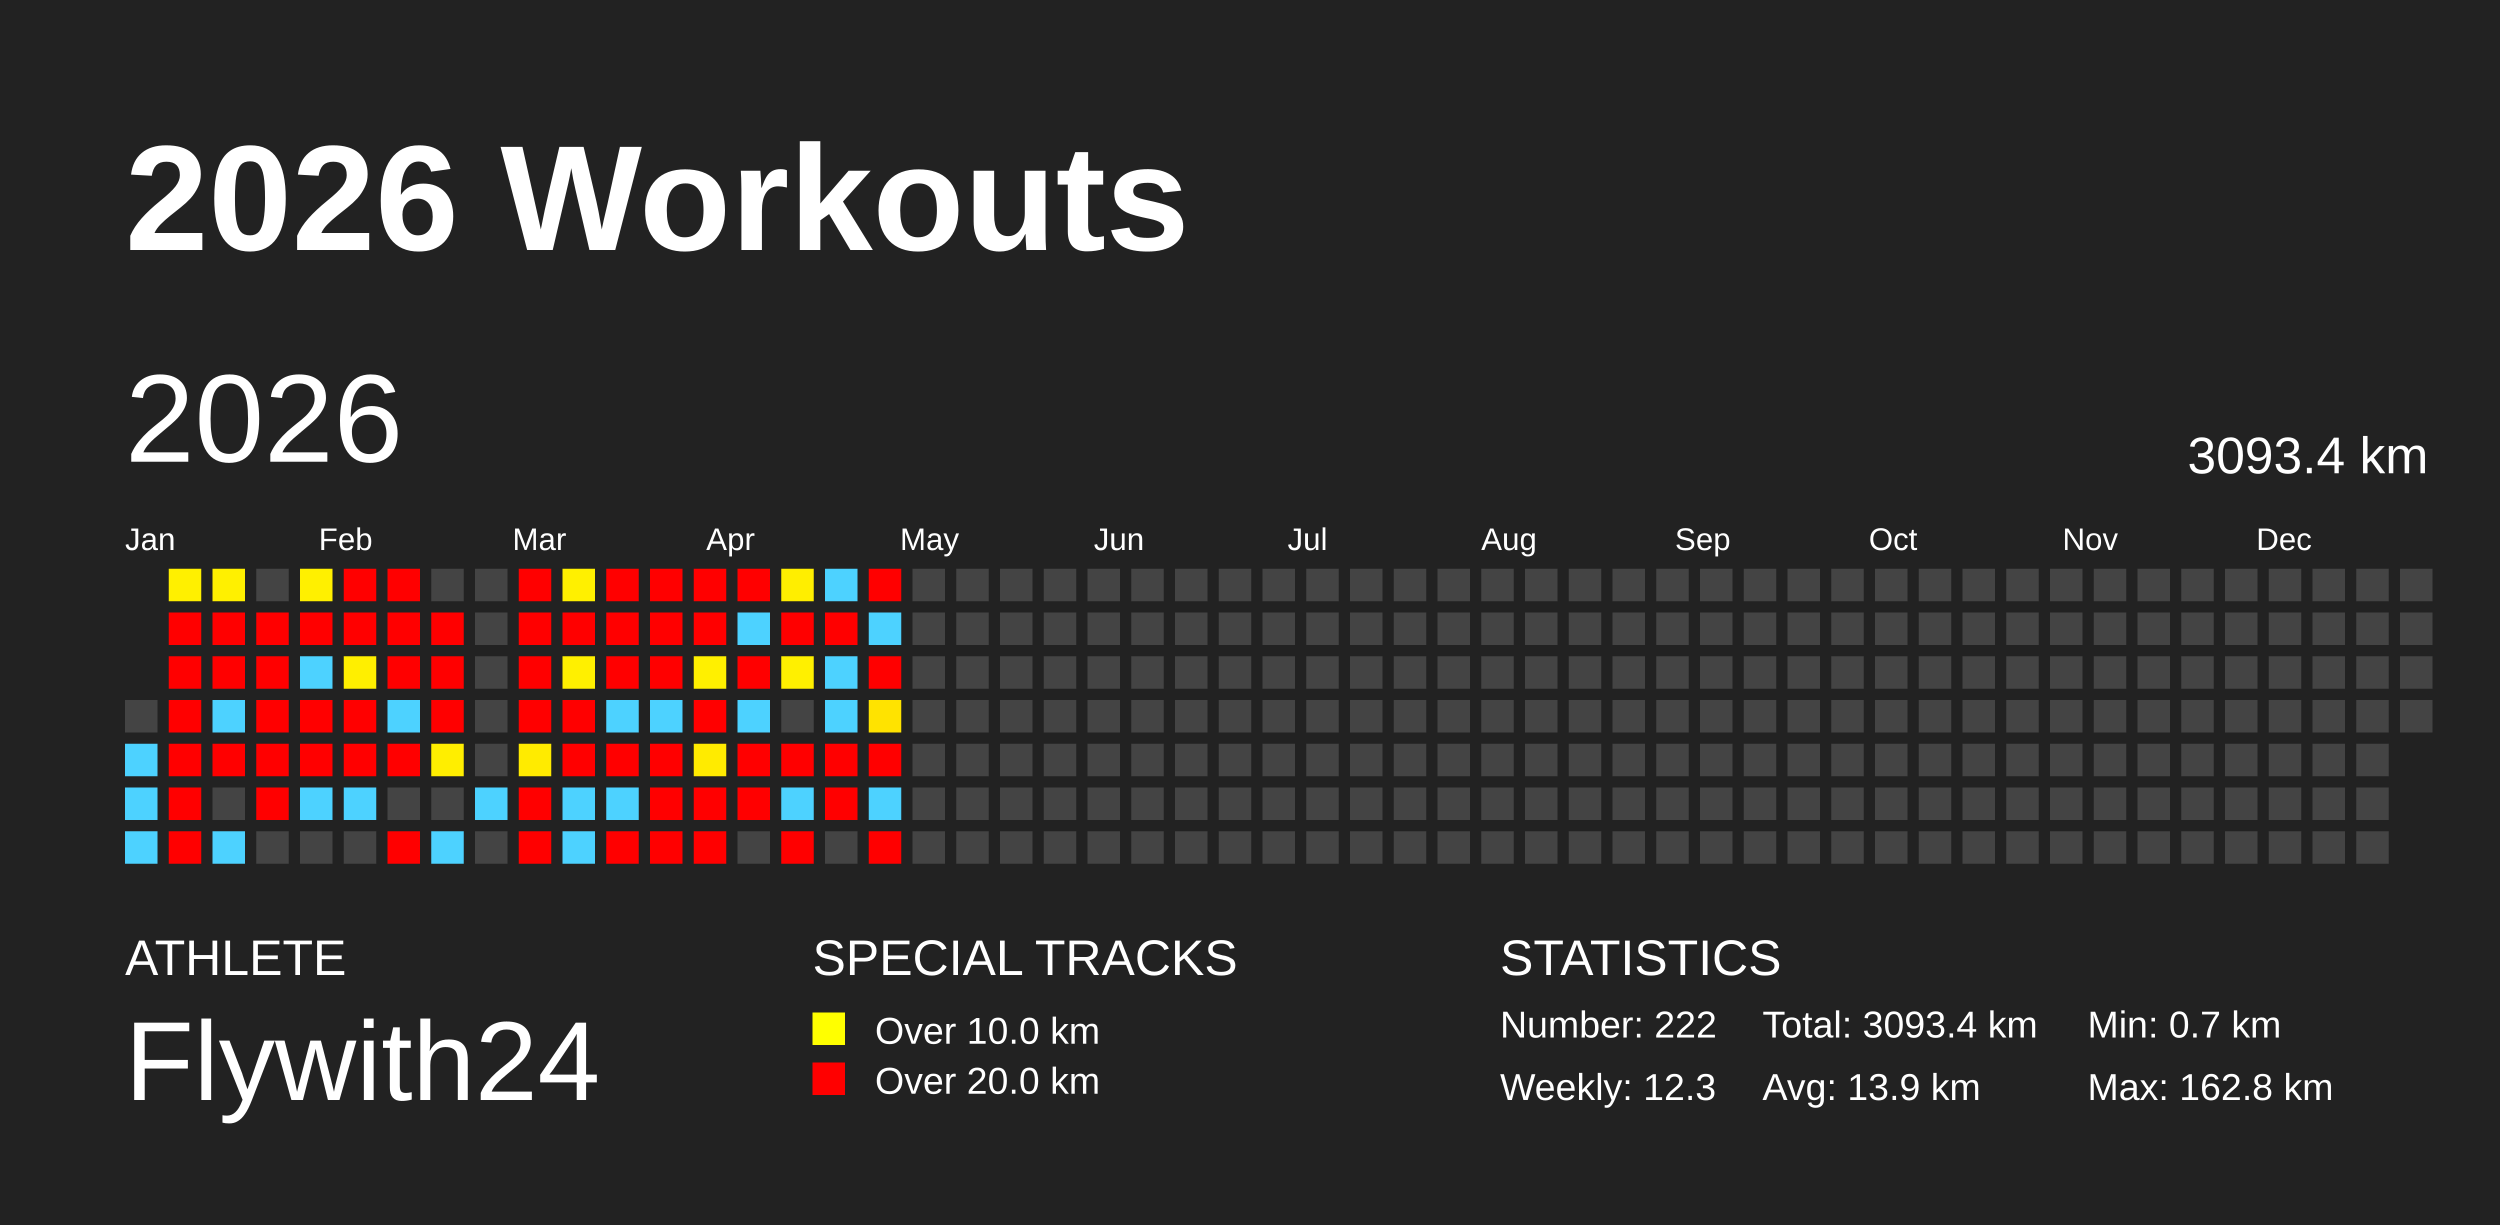
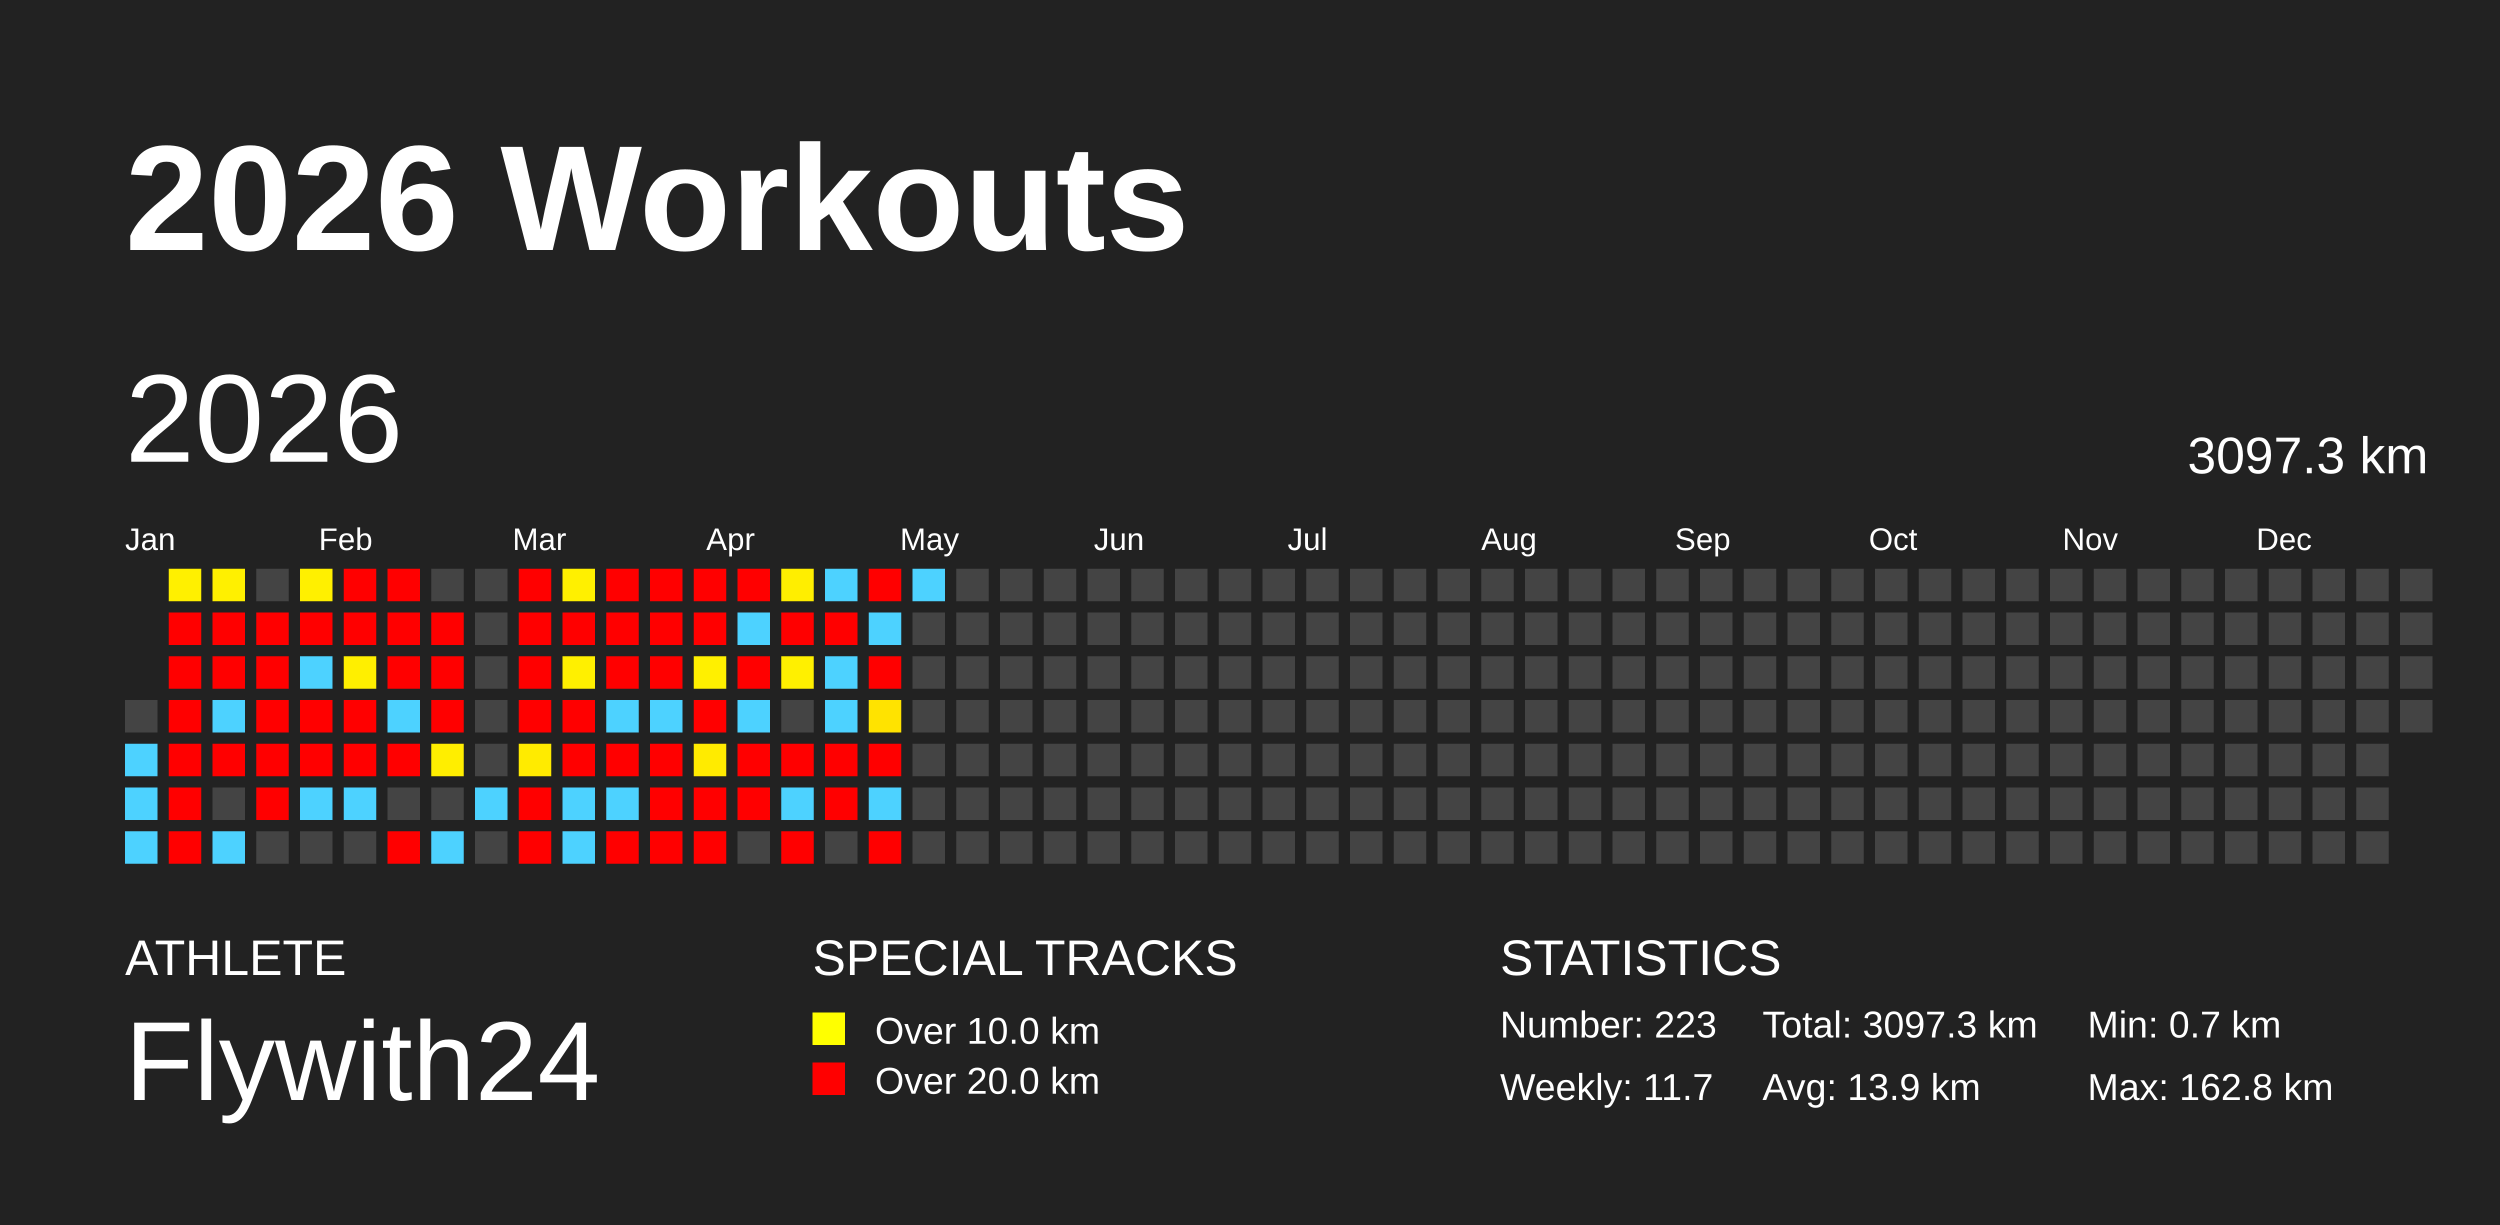
<svg xmlns="http://www.w3.org/2000/svg" baseProfile="full" height="98mm" version="1.1" viewBox="0,0,200,98" width="200mm">
  <defs />
  <rect fill="#222222" height="98" width="200" x="0" y="0" />
  <text fill="#FFFFFF" style="font-size:12px; font-family:Arial; font-weight:bold;" x="10" y="20">2026 Workouts</text>
  <text fill="#FFFFFF" style="font-size:4px; font-family:Arial" x="10" y="78">ATHLETE</text>
  <text fill="#FFFFFF" style="font-size:9px; font-family:Arial" x="10" y="88">Flywith24</text>
  <text fill="#FFFFFF" style="font-size:4px; font-family:Arial" x="65" y="78">SPECIAL TRACKS</text>
  <rect fill="yellow" height="2.6" width="2.6" x="65" y="81" />
  <text fill="#FFFFFF" style="font-size:3px; font-family:Arial" x="70" y="83.5">Over 10.0 km</text>
  <rect fill="red" height="2.6" width="2.6" x="65" y="85" />
  <text fill="#FFFFFF" style="font-size:3px; font-family:Arial" x="70" y="87.5">Over 20.0 km</text>
  <text fill="#FFFFFF" style="font-size:4px; font-family:Arial" x="120" y="78">STATISTICS</text>
-   <text fill="#FFFFFF" style="font-size:3px; font-family:Arial" x="120" y="83">Number: 222</text>
-   <text fill="#FFFFFF" style="font-size:3px; font-family:Arial" x="120" y="88">Weekly: 12.3</text>
-   <text fill="#FFFFFF" style="font-size:3px; font-family:Arial" x="141" y="83">Total: 3093.4 km</text>
+   <text fill="#FFFFFF" style="font-size:3px; font-family:Arial" x="120" y="83">Number: 223</text>
+   <text fill="#FFFFFF" style="font-size:3px; font-family:Arial" x="120" y="88">Weekly: 11.7</text>
+   <text fill="#FFFFFF" style="font-size:3px; font-family:Arial" x="141" y="83">Total: 3097.3 km</text>
  <text fill="#FFFFFF" style="font-size:3px; font-family:Arial" x="141" y="88">Avg: 13.9 km</text>
  <text fill="#FFFFFF" style="font-size:3px; font-family:Arial" x="167" y="83">Min: 0.7 km</text>
  <text fill="#FFFFFF" style="font-size:3px; font-family:Arial" x="167" y="88">Max: 162.8 km</text>
  <text dominant-baseline="hanging" fill="#FFFFFF" style="font-size:10.0px; font-family:Arial;" x="10" y="30">2026</text>
-   <text dominant-baseline="hanging" fill="#FFFFFF" style="font-size:4.125px; font-family:Arial;" x="175" y="35">3093.4 km</text>
+   <text dominant-baseline="hanging" fill="#FFFFFF" style="font-size:4.125px; font-family:Arial;" x="175" y="35">3097.3 km</text>
  <text fill="#FFFFFF" style="font-size:2.5px; font-family:Arial" x="10.0" y="44">Jan</text>
  <text fill="#FFFFFF" style="font-size:2.5px; font-family:Arial" x="25.5" y="44">Feb</text>
  <text fill="#FFFFFF" style="font-size:2.5px; font-family:Arial" x="41.0" y="44">Mar</text>
  <text fill="#FFFFFF" style="font-size:2.5px; font-family:Arial" x="56.5" y="44">Apr</text>
  <text fill="#FFFFFF" style="font-size:2.5px; font-family:Arial" x="72.0" y="44">May</text>
  <text fill="#FFFFFF" style="font-size:2.5px; font-family:Arial" x="87.5" y="44">Jun</text>
  <text fill="#FFFFFF" style="font-size:2.5px; font-family:Arial" x="103.0" y="44">Jul</text>
  <text fill="#FFFFFF" style="font-size:2.5px; font-family:Arial" x="118.5" y="44">Aug</text>
  <text fill="#FFFFFF" style="font-size:2.5px; font-family:Arial" x="134.0" y="44">Sep</text>
  <text fill="#FFFFFF" style="font-size:2.5px; font-family:Arial" x="149.5" y="44">Oct</text>
  <text fill="#FFFFFF" style="font-size:2.5px; font-family:Arial" x="165.0" y="44">Nov</text>
  <text fill="#FFFFFF" style="font-size:2.5px; font-family:Arial" x="180.5" y="44">Dec</text>
  <rect fill="#444444" height="2.6" width="2.6" x="10.0" y="56.0" />
  <rect fill="#4dd2ff" height="2.6" width="2.6" x="10.0" y="59.5" />
  <rect fill="#4dd2ff" height="2.6" width="2.6" x="10.0" y="63.0" />
  <rect fill="#4dd2ff" height="2.6" width="2.6" x="10.0" y="66.5" />
  <rect fill="#fff000" height="2.6" width="2.6" x="13.5" y="45.5" />
  <rect fill="red" height="2.6" width="2.6" x="13.5" y="49.0" />
  <rect fill="red" height="2.6" width="2.6" x="13.5" y="52.5" />
  <rect fill="red" height="2.6" width="2.6" x="13.5" y="56.0" />
  <rect fill="red" height="2.6" width="2.6" x="13.5" y="59.5" />
  <rect fill="red" height="2.6" width="2.6" x="13.5" y="63.0" />
  <rect fill="red" height="2.6" width="2.6" x="13.5" y="66.5" />
  <rect fill="#fff000" height="2.6" width="2.6" x="17.0" y="45.5" />
  <rect fill="red" height="2.6" width="2.6" x="17.0" y="49.0" />
  <rect fill="red" height="2.6" width="2.6" x="17.0" y="52.5" />
  <rect fill="#4dd2ff" height="2.6" width="2.6" x="17.0" y="56.0" />
  <rect fill="red" height="2.6" width="2.6" x="17.0" y="59.5" />
  <rect fill="#444444" height="2.6" width="2.6" x="17.0" y="63.0" />
  <rect fill="#4dd2ff" height="2.6" width="2.6" x="17.0" y="66.5" />
  <rect fill="#444444" height="2.6" width="2.6" x="20.5" y="45.5" />
  <rect fill="red" height="2.6" width="2.6" x="20.5" y="49.0" />
  <rect fill="red" height="2.6" width="2.6" x="20.5" y="52.5" />
  <rect fill="red" height="2.6" width="2.6" x="20.5" y="56.0" />
  <rect fill="red" height="2.6" width="2.6" x="20.5" y="59.5" />
  <rect fill="red" height="2.6" width="2.6" x="20.5" y="63.0" />
  <rect fill="#444444" height="2.6" width="2.6" x="20.5" y="66.5" />
  <rect fill="#fff000" height="2.6" width="2.6" x="24.0" y="45.5" />
  <rect fill="red" height="2.6" width="2.6" x="24.0" y="49.0" />
  <rect fill="#4dd2ff" height="2.6" width="2.6" x="24.0" y="52.5" />
  <rect fill="red" height="2.6" width="2.6" x="24.0" y="56.0" />
  <rect fill="red" height="2.6" width="2.6" x="24.0" y="59.5" />
  <rect fill="#4dd2ff" height="2.6" width="2.6" x="24.0" y="63.0" />
  <rect fill="#444444" height="2.6" width="2.6" x="24.0" y="66.5" />
  <rect fill="red" height="2.6" width="2.6" x="27.5" y="45.5" />
  <rect fill="red" height="2.6" width="2.6" x="27.5" y="49.0" />
  <rect fill="#ffef00" height="2.6" width="2.6" x="27.5" y="52.5" />
  <rect fill="red" height="2.6" width="2.6" x="27.5" y="56.0" />
  <rect fill="red" height="2.6" width="2.6" x="27.5" y="59.5" />
  <rect fill="#4dd2ff" height="2.6" width="2.6" x="27.5" y="63.0" />
  <rect fill="#444444" height="2.6" width="2.6" x="27.5" y="66.5" />
  <rect fill="red" height="2.6" width="2.6" x="31.0" y="45.5" />
  <rect fill="red" height="2.6" width="2.6" x="31.0" y="49.0" />
  <rect fill="red" height="2.6" width="2.6" x="31.0" y="52.5" />
  <rect fill="#4dd2ff" height="2.6" width="2.6" x="31.0" y="56.0" />
  <rect fill="red" height="2.6" width="2.6" x="31.0" y="59.5" />
  <rect fill="#444444" height="2.6" width="2.6" x="31.0" y="63.0" />
  <rect fill="red" height="2.6" width="2.6" x="31.0" y="66.5" />
  <rect fill="#444444" height="2.6" width="2.6" x="34.5" y="45.5" />
  <rect fill="red" height="2.6" width="2.6" x="34.5" y="49.0" />
  <rect fill="red" height="2.6" width="2.6" x="34.5" y="52.5" />
  <rect fill="red" height="2.6" width="2.6" x="34.5" y="56.0" />
  <rect fill="#ffee00" height="2.6" width="2.6" x="34.5" y="59.5" />
  <rect fill="#444444" height="2.6" width="2.6" x="34.5" y="63.0" />
  <rect fill="#4dd2ff" height="2.6" width="2.6" x="34.5" y="66.5" />
  <rect fill="#444444" height="2.6" width="2.6" x="38.0" y="45.5" />
  <rect fill="#444444" height="2.6" width="2.6" x="38.0" y="49.0" />
  <rect fill="#444444" height="2.6" width="2.6" x="38.0" y="52.5" />
  <rect fill="#444444" height="2.6" width="2.6" x="38.0" y="56.0" />
  <rect fill="#444444" height="2.6" width="2.6" x="38.0" y="59.5" />
  <rect fill="#4dd2ff" height="2.6" width="2.6" x="38.0" y="63.0" />
  <rect fill="#444444" height="2.6" width="2.6" x="38.0" y="66.5" />
  <rect fill="red" height="2.6" width="2.6" x="41.5" y="45.5" />
  <rect fill="red" height="2.6" width="2.6" x="41.5" y="49.0" />
  <rect fill="red" height="2.6" width="2.6" x="41.5" y="52.5" />
  <rect fill="red" height="2.6" width="2.6" x="41.5" y="56.0" />
  <rect fill="#ffeb00" height="2.6" width="2.6" x="41.5" y="59.5" />
  <rect fill="red" height="2.6" width="2.6" x="41.5" y="63.0" />
  <rect fill="red" height="2.6" width="2.6" x="41.5" y="66.5" />
  <rect fill="#fff000" height="2.6" width="2.6" x="45.0" y="45.5" />
  <rect fill="red" height="2.6" width="2.6" x="45.0" y="49.0" />
  <rect fill="#fff000" height="2.6" width="2.6" x="45.0" y="52.5" />
  <rect fill="red" height="2.6" width="2.6" x="45.0" y="56.0" />
  <rect fill="red" height="2.6" width="2.6" x="45.0" y="59.5" />
  <rect fill="#4dd2ff" height="2.6" width="2.6" x="45.0" y="63.0" />
  <rect fill="#4dd2ff" height="2.6" width="2.6" x="45.0" y="66.5" />
  <rect fill="red" height="2.6" width="2.6" x="48.5" y="45.5" />
  <rect fill="red" height="2.6" width="2.6" x="48.5" y="49.0" />
  <rect fill="red" height="2.6" width="2.6" x="48.5" y="52.5" />
  <rect fill="#4dd2ff" height="2.6" width="2.6" x="48.5" y="56.0" />
  <rect fill="red" height="2.6" width="2.6" x="48.5" y="59.5" />
  <rect fill="#4dd2ff" height="2.6" width="2.6" x="48.5" y="63.0" />
  <rect fill="red" height="2.6" width="2.6" x="48.5" y="66.5" />
  <rect fill="red" height="2.6" width="2.6" x="52.0" y="45.5" />
  <rect fill="red" height="2.6" width="2.6" x="52.0" y="49.0" />
  <rect fill="red" height="2.6" width="2.6" x="52.0" y="52.5" />
  <rect fill="#4dd2ff" height="2.6" width="2.6" x="52.0" y="56.0" />
  <rect fill="red" height="2.6" width="2.6" x="52.0" y="59.5" />
  <rect fill="red" height="2.6" width="2.6" x="52.0" y="63.0" />
  <rect fill="red" height="2.6" width="2.6" x="52.0" y="66.5" />
  <rect fill="red" height="2.6" width="2.6" x="55.5" y="45.5" />
  <rect fill="red" height="2.6" width="2.6" x="55.5" y="49.0" />
  <rect fill="#fff000" height="2.6" width="2.6" x="55.5" y="52.5" />
  <rect fill="red" height="2.6" width="2.6" x="55.5" y="56.0" />
  <rect fill="#ffeb00" height="2.6" width="2.6" x="55.5" y="59.5" />
  <rect fill="red" height="2.6" width="2.6" x="55.5" y="63.0" />
  <rect fill="red" height="2.6" width="2.6" x="55.5" y="66.5" />
  <rect fill="red" height="2.6" width="2.6" x="59.0" y="45.5" />
  <rect fill="#4dd2ff" height="2.6" width="2.6" x="59.0" y="49.0" />
  <rect fill="red" height="2.6" width="2.6" x="59.0" y="52.5" />
  <rect fill="#4dd2ff" height="2.6" width="2.6" x="59.0" y="56.0" />
  <rect fill="red" height="2.6" width="2.6" x="59.0" y="59.5" />
  <rect fill="red" height="2.6" width="2.6" x="59.0" y="63.0" />
  <rect fill="#444444" height="2.6" width="2.6" x="59.0" y="66.5" />
  <rect fill="#ffee00" height="2.6" width="2.6" x="62.5" y="45.5" />
  <rect fill="red" height="2.6" width="2.6" x="62.5" y="49.0" />
  <rect fill="#fff000" height="2.6" width="2.6" x="62.5" y="52.5" />
  <rect fill="#444444" height="2.6" width="2.6" x="62.5" y="56.0" />
  <rect fill="red" height="2.6" width="2.6" x="62.5" y="59.5" />
  <rect fill="#4dd2ff" height="2.6" width="2.6" x="62.5" y="63.0" />
  <rect fill="red" height="2.6" width="2.6" x="62.5" y="66.5" />
  <rect fill="#4dd2ff" height="2.6" width="2.6" x="66.0" y="45.5" />
  <rect fill="red" height="2.6" width="2.6" x="66.0" y="49.0" />
  <rect fill="#4dd2ff" height="2.6" width="2.6" x="66.0" y="52.5" />
  <rect fill="#4dd2ff" height="2.6" width="2.6" x="66.0" y="56.0" />
  <rect fill="red" height="2.6" width="2.6" x="66.0" y="59.5" />
  <rect fill="red" height="2.6" width="2.6" x="66.0" y="63.0" />
  <rect fill="#444444" height="2.6" width="2.6" x="66.0" y="66.5" />
  <rect fill="red" height="2.6" width="2.6" x="69.5" y="45.5" />
  <rect fill="#4dd2ff" height="2.6" width="2.6" x="69.5" y="49.0" />
  <rect fill="red" height="2.6" width="2.6" x="69.5" y="52.5" />
  <rect fill="#ffe300" height="2.6" width="2.6" x="69.5" y="56.0" />
  <rect fill="red" height="2.6" width="2.6" x="69.5" y="59.5" />
  <rect fill="#4dd2ff" height="2.6" width="2.6" x="69.5" y="63.0" />
  <rect fill="red" height="2.6" width="2.6" x="69.5" y="66.5" />
-   <rect fill="#444444" height="2.6" width="2.6" x="73.0" y="45.5" />
+   <rect fill="#4dd2ff" height="2.6" width="2.6" x="73.0" y="45.5" />
  <rect fill="#444444" height="2.6" width="2.6" x="73.0" y="49.0" />
  <rect fill="#444444" height="2.6" width="2.6" x="73.0" y="52.5" />
  <rect fill="#444444" height="2.6" width="2.6" x="73.0" y="56.0" />
  <rect fill="#444444" height="2.6" width="2.6" x="73.0" y="59.5" />
  <rect fill="#444444" height="2.6" width="2.6" x="73.0" y="63.0" />
  <rect fill="#444444" height="2.6" width="2.6" x="73.0" y="66.5" />
  <rect fill="#444444" height="2.6" width="2.6" x="76.5" y="45.5" />
  <rect fill="#444444" height="2.6" width="2.6" x="76.5" y="49.0" />
  <rect fill="#444444" height="2.6" width="2.6" x="76.5" y="52.5" />
  <rect fill="#444444" height="2.6" width="2.6" x="76.5" y="56.0" />
  <rect fill="#444444" height="2.6" width="2.6" x="76.5" y="59.5" />
  <rect fill="#444444" height="2.6" width="2.6" x="76.5" y="63.0" />
  <rect fill="#444444" height="2.6" width="2.6" x="76.5" y="66.5" />
  <rect fill="#444444" height="2.6" width="2.6" x="80.0" y="45.5" />
  <rect fill="#444444" height="2.6" width="2.6" x="80.0" y="49.0" />
  <rect fill="#444444" height="2.6" width="2.6" x="80.0" y="52.5" />
  <rect fill="#444444" height="2.6" width="2.6" x="80.0" y="56.0" />
  <rect fill="#444444" height="2.6" width="2.6" x="80.0" y="59.5" />
  <rect fill="#444444" height="2.6" width="2.6" x="80.0" y="63.0" />
  <rect fill="#444444" height="2.6" width="2.6" x="80.0" y="66.5" />
  <rect fill="#444444" height="2.6" width="2.6" x="83.5" y="45.5" />
  <rect fill="#444444" height="2.6" width="2.6" x="83.5" y="49.0" />
  <rect fill="#444444" height="2.6" width="2.6" x="83.5" y="52.5" />
  <rect fill="#444444" height="2.6" width="2.6" x="83.5" y="56.0" />
  <rect fill="#444444" height="2.6" width="2.6" x="83.5" y="59.5" />
  <rect fill="#444444" height="2.6" width="2.6" x="83.5" y="63.0" />
  <rect fill="#444444" height="2.6" width="2.6" x="83.5" y="66.5" />
  <rect fill="#444444" height="2.6" width="2.6" x="87.0" y="45.5" />
  <rect fill="#444444" height="2.6" width="2.6" x="87.0" y="49.0" />
  <rect fill="#444444" height="2.6" width="2.6" x="87.0" y="52.5" />
  <rect fill="#444444" height="2.6" width="2.6" x="87.0" y="56.0" />
  <rect fill="#444444" height="2.6" width="2.6" x="87.0" y="59.5" />
  <rect fill="#444444" height="2.6" width="2.6" x="87.0" y="63.0" />
  <rect fill="#444444" height="2.6" width="2.6" x="87.0" y="66.5" />
  <rect fill="#444444" height="2.6" width="2.6" x="90.5" y="45.5" />
  <rect fill="#444444" height="2.6" width="2.6" x="90.5" y="49.0" />
  <rect fill="#444444" height="2.6" width="2.6" x="90.5" y="52.5" />
  <rect fill="#444444" height="2.6" width="2.6" x="90.5" y="56.0" />
  <rect fill="#444444" height="2.6" width="2.6" x="90.5" y="59.5" />
  <rect fill="#444444" height="2.6" width="2.6" x="90.5" y="63.0" />
  <rect fill="#444444" height="2.6" width="2.6" x="90.5" y="66.5" />
  <rect fill="#444444" height="2.6" width="2.6" x="94.0" y="45.5" />
  <rect fill="#444444" height="2.6" width="2.6" x="94.0" y="49.0" />
  <rect fill="#444444" height="2.6" width="2.6" x="94.0" y="52.5" />
  <rect fill="#444444" height="2.6" width="2.6" x="94.0" y="56.0" />
  <rect fill="#444444" height="2.6" width="2.6" x="94.0" y="59.5" />
  <rect fill="#444444" height="2.6" width="2.6" x="94.0" y="63.0" />
  <rect fill="#444444" height="2.6" width="2.6" x="94.0" y="66.5" />
  <rect fill="#444444" height="2.6" width="2.6" x="97.5" y="45.5" />
  <rect fill="#444444" height="2.6" width="2.6" x="97.5" y="49.0" />
  <rect fill="#444444" height="2.6" width="2.6" x="97.5" y="52.5" />
  <rect fill="#444444" height="2.6" width="2.6" x="97.5" y="56.0" />
  <rect fill="#444444" height="2.6" width="2.6" x="97.5" y="59.5" />
  <rect fill="#444444" height="2.6" width="2.6" x="97.5" y="63.0" />
  <rect fill="#444444" height="2.6" width="2.6" x="97.5" y="66.5" />
  <rect fill="#444444" height="2.6" width="2.6" x="101.0" y="45.5" />
  <rect fill="#444444" height="2.6" width="2.6" x="101.0" y="49.0" />
  <rect fill="#444444" height="2.6" width="2.6" x="101.0" y="52.5" />
  <rect fill="#444444" height="2.6" width="2.6" x="101.0" y="56.0" />
  <rect fill="#444444" height="2.6" width="2.6" x="101.0" y="59.5" />
  <rect fill="#444444" height="2.6" width="2.6" x="101.0" y="63.0" />
  <rect fill="#444444" height="2.6" width="2.6" x="101.0" y="66.5" />
  <rect fill="#444444" height="2.6" width="2.6" x="104.5" y="45.5" />
  <rect fill="#444444" height="2.6" width="2.6" x="104.5" y="49.0" />
  <rect fill="#444444" height="2.6" width="2.6" x="104.5" y="52.5" />
  <rect fill="#444444" height="2.6" width="2.6" x="104.5" y="56.0" />
  <rect fill="#444444" height="2.6" width="2.6" x="104.5" y="59.5" />
  <rect fill="#444444" height="2.6" width="2.6" x="104.5" y="63.0" />
  <rect fill="#444444" height="2.6" width="2.6" x="104.5" y="66.5" />
  <rect fill="#444444" height="2.6" width="2.6" x="108.0" y="45.5" />
  <rect fill="#444444" height="2.6" width="2.6" x="108.0" y="49.0" />
  <rect fill="#444444" height="2.6" width="2.6" x="108.0" y="52.5" />
  <rect fill="#444444" height="2.6" width="2.6" x="108.0" y="56.0" />
  <rect fill="#444444" height="2.6" width="2.6" x="108.0" y="59.5" />
  <rect fill="#444444" height="2.6" width="2.6" x="108.0" y="63.0" />
  <rect fill="#444444" height="2.6" width="2.6" x="108.0" y="66.5" />
  <rect fill="#444444" height="2.6" width="2.6" x="111.5" y="45.5" />
  <rect fill="#444444" height="2.6" width="2.6" x="111.5" y="49.0" />
  <rect fill="#444444" height="2.6" width="2.6" x="111.5" y="52.5" />
  <rect fill="#444444" height="2.6" width="2.6" x="111.5" y="56.0" />
  <rect fill="#444444" height="2.6" width="2.6" x="111.5" y="59.5" />
  <rect fill="#444444" height="2.6" width="2.6" x="111.5" y="63.0" />
  <rect fill="#444444" height="2.6" width="2.6" x="111.5" y="66.5" />
  <rect fill="#444444" height="2.6" width="2.6" x="115.0" y="45.5" />
  <rect fill="#444444" height="2.6" width="2.6" x="115.0" y="49.0" />
  <rect fill="#444444" height="2.6" width="2.6" x="115.0" y="52.5" />
  <rect fill="#444444" height="2.6" width="2.6" x="115.0" y="56.0" />
  <rect fill="#444444" height="2.6" width="2.6" x="115.0" y="59.5" />
  <rect fill="#444444" height="2.6" width="2.6" x="115.0" y="63.0" />
  <rect fill="#444444" height="2.6" width="2.6" x="115.0" y="66.5" />
  <rect fill="#444444" height="2.6" width="2.6" x="118.5" y="45.5" />
  <rect fill="#444444" height="2.6" width="2.6" x="118.5" y="49.0" />
  <rect fill="#444444" height="2.6" width="2.6" x="118.5" y="52.5" />
  <rect fill="#444444" height="2.6" width="2.6" x="118.5" y="56.0" />
  <rect fill="#444444" height="2.6" width="2.6" x="118.5" y="59.5" />
  <rect fill="#444444" height="2.6" width="2.6" x="118.5" y="63.0" />
  <rect fill="#444444" height="2.6" width="2.6" x="118.5" y="66.5" />
  <rect fill="#444444" height="2.6" width="2.6" x="122.0" y="45.5" />
  <rect fill="#444444" height="2.6" width="2.6" x="122.0" y="49.0" />
  <rect fill="#444444" height="2.6" width="2.6" x="122.0" y="52.5" />
  <rect fill="#444444" height="2.6" width="2.6" x="122.0" y="56.0" />
  <rect fill="#444444" height="2.6" width="2.6" x="122.0" y="59.5" />
  <rect fill="#444444" height="2.6" width="2.6" x="122.0" y="63.0" />
  <rect fill="#444444" height="2.6" width="2.6" x="122.0" y="66.5" />
  <rect fill="#444444" height="2.6" width="2.6" x="125.5" y="45.5" />
  <rect fill="#444444" height="2.6" width="2.6" x="125.5" y="49.0" />
  <rect fill="#444444" height="2.6" width="2.6" x="125.5" y="52.5" />
  <rect fill="#444444" height="2.6" width="2.6" x="125.5" y="56.0" />
  <rect fill="#444444" height="2.6" width="2.6" x="125.5" y="59.5" />
  <rect fill="#444444" height="2.6" width="2.6" x="125.5" y="63.0" />
  <rect fill="#444444" height="2.6" width="2.6" x="125.5" y="66.5" />
  <rect fill="#444444" height="2.6" width="2.6" x="129.0" y="45.5" />
  <rect fill="#444444" height="2.6" width="2.6" x="129.0" y="49.0" />
  <rect fill="#444444" height="2.6" width="2.6" x="129.0" y="52.5" />
  <rect fill="#444444" height="2.6" width="2.6" x="129.0" y="56.0" />
  <rect fill="#444444" height="2.6" width="2.6" x="129.0" y="59.5" />
  <rect fill="#444444" height="2.6" width="2.6" x="129.0" y="63.0" />
  <rect fill="#444444" height="2.6" width="2.6" x="129.0" y="66.5" />
  <rect fill="#444444" height="2.6" width="2.6" x="132.5" y="45.5" />
  <rect fill="#444444" height="2.6" width="2.6" x="132.5" y="49.0" />
  <rect fill="#444444" height="2.6" width="2.6" x="132.5" y="52.5" />
  <rect fill="#444444" height="2.6" width="2.6" x="132.5" y="56.0" />
  <rect fill="#444444" height="2.6" width="2.6" x="132.5" y="59.5" />
  <rect fill="#444444" height="2.6" width="2.6" x="132.5" y="63.0" />
  <rect fill="#444444" height="2.6" width="2.6" x="132.5" y="66.5" />
  <rect fill="#444444" height="2.6" width="2.6" x="136.0" y="45.5" />
  <rect fill="#444444" height="2.6" width="2.6" x="136.0" y="49.0" />
  <rect fill="#444444" height="2.6" width="2.6" x="136.0" y="52.5" />
  <rect fill="#444444" height="2.6" width="2.6" x="136.0" y="56.0" />
  <rect fill="#444444" height="2.6" width="2.6" x="136.0" y="59.5" />
  <rect fill="#444444" height="2.6" width="2.6" x="136.0" y="63.0" />
  <rect fill="#444444" height="2.6" width="2.6" x="136.0" y="66.5" />
  <rect fill="#444444" height="2.6" width="2.6" x="139.5" y="45.5" />
  <rect fill="#444444" height="2.6" width="2.6" x="139.5" y="49.0" />
  <rect fill="#444444" height="2.6" width="2.6" x="139.5" y="52.5" />
  <rect fill="#444444" height="2.6" width="2.6" x="139.5" y="56.0" />
  <rect fill="#444444" height="2.6" width="2.6" x="139.5" y="59.5" />
  <rect fill="#444444" height="2.6" width="2.6" x="139.5" y="63.0" />
  <rect fill="#444444" height="2.6" width="2.6" x="139.5" y="66.5" />
  <rect fill="#444444" height="2.6" width="2.6" x="143.0" y="45.5" />
  <rect fill="#444444" height="2.6" width="2.6" x="143.0" y="49.0" />
  <rect fill="#444444" height="2.6" width="2.6" x="143.0" y="52.5" />
  <rect fill="#444444" height="2.6" width="2.6" x="143.0" y="56.0" />
  <rect fill="#444444" height="2.6" width="2.6" x="143.0" y="59.5" />
  <rect fill="#444444" height="2.6" width="2.6" x="143.0" y="63.0" />
  <rect fill="#444444" height="2.6" width="2.6" x="143.0" y="66.5" />
  <rect fill="#444444" height="2.6" width="2.6" x="146.5" y="45.5" />
  <rect fill="#444444" height="2.6" width="2.6" x="146.5" y="49.0" />
  <rect fill="#444444" height="2.6" width="2.6" x="146.5" y="52.5" />
  <rect fill="#444444" height="2.6" width="2.6" x="146.5" y="56.0" />
  <rect fill="#444444" height="2.6" width="2.6" x="146.5" y="59.5" />
  <rect fill="#444444" height="2.6" width="2.6" x="146.5" y="63.0" />
  <rect fill="#444444" height="2.6" width="2.6" x="146.5" y="66.5" />
  <rect fill="#444444" height="2.6" width="2.6" x="150.0" y="45.5" />
  <rect fill="#444444" height="2.6" width="2.6" x="150.0" y="49.0" />
  <rect fill="#444444" height="2.6" width="2.6" x="150.0" y="52.5" />
  <rect fill="#444444" height="2.6" width="2.6" x="150.0" y="56.0" />
  <rect fill="#444444" height="2.6" width="2.6" x="150.0" y="59.5" />
  <rect fill="#444444" height="2.6" width="2.6" x="150.0" y="63.0" />
  <rect fill="#444444" height="2.6" width="2.6" x="150.0" y="66.5" />
  <rect fill="#444444" height="2.6" width="2.6" x="153.5" y="45.5" />
  <rect fill="#444444" height="2.6" width="2.6" x="153.5" y="49.0" />
  <rect fill="#444444" height="2.6" width="2.6" x="153.5" y="52.5" />
  <rect fill="#444444" height="2.6" width="2.6" x="153.5" y="56.0" />
  <rect fill="#444444" height="2.6" width="2.6" x="153.5" y="59.5" />
  <rect fill="#444444" height="2.6" width="2.6" x="153.5" y="63.0" />
  <rect fill="#444444" height="2.6" width="2.6" x="153.5" y="66.5" />
  <rect fill="#444444" height="2.6" width="2.6" x="157.0" y="45.5" />
  <rect fill="#444444" height="2.6" width="2.6" x="157.0" y="49.0" />
  <rect fill="#444444" height="2.6" width="2.6" x="157.0" y="52.5" />
  <rect fill="#444444" height="2.6" width="2.6" x="157.0" y="56.0" />
  <rect fill="#444444" height="2.6" width="2.6" x="157.0" y="59.5" />
  <rect fill="#444444" height="2.6" width="2.6" x="157.0" y="63.0" />
  <rect fill="#444444" height="2.6" width="2.6" x="157.0" y="66.5" />
  <rect fill="#444444" height="2.6" width="2.6" x="160.5" y="45.5" />
  <rect fill="#444444" height="2.6" width="2.6" x="160.5" y="49.0" />
  <rect fill="#444444" height="2.6" width="2.6" x="160.5" y="52.5" />
  <rect fill="#444444" height="2.6" width="2.6" x="160.5" y="56.0" />
  <rect fill="#444444" height="2.6" width="2.6" x="160.5" y="59.5" />
  <rect fill="#444444" height="2.6" width="2.6" x="160.5" y="63.0" />
  <rect fill="#444444" height="2.6" width="2.6" x="160.5" y="66.5" />
  <rect fill="#444444" height="2.6" width="2.6" x="164.0" y="45.5" />
  <rect fill="#444444" height="2.6" width="2.6" x="164.0" y="49.0" />
  <rect fill="#444444" height="2.6" width="2.6" x="164.0" y="52.5" />
  <rect fill="#444444" height="2.6" width="2.6" x="164.0" y="56.0" />
  <rect fill="#444444" height="2.6" width="2.6" x="164.0" y="59.5" />
  <rect fill="#444444" height="2.6" width="2.6" x="164.0" y="63.0" />
  <rect fill="#444444" height="2.6" width="2.6" x="164.0" y="66.5" />
  <rect fill="#444444" height="2.6" width="2.6" x="167.5" y="45.5" />
  <rect fill="#444444" height="2.6" width="2.6" x="167.5" y="49.0" />
  <rect fill="#444444" height="2.6" width="2.6" x="167.5" y="52.5" />
  <rect fill="#444444" height="2.6" width="2.6" x="167.5" y="56.0" />
  <rect fill="#444444" height="2.6" width="2.6" x="167.5" y="59.5" />
  <rect fill="#444444" height="2.6" width="2.6" x="167.5" y="63.0" />
  <rect fill="#444444" height="2.6" width="2.6" x="167.5" y="66.5" />
  <rect fill="#444444" height="2.6" width="2.6" x="171.0" y="45.5" />
  <rect fill="#444444" height="2.6" width="2.6" x="171.0" y="49.0" />
  <rect fill="#444444" height="2.6" width="2.6" x="171.0" y="52.5" />
  <rect fill="#444444" height="2.6" width="2.6" x="171.0" y="56.0" />
  <rect fill="#444444" height="2.6" width="2.6" x="171.0" y="59.5" />
  <rect fill="#444444" height="2.6" width="2.6" x="171.0" y="63.0" />
  <rect fill="#444444" height="2.6" width="2.6" x="171.0" y="66.5" />
  <rect fill="#444444" height="2.6" width="2.6" x="174.5" y="45.5" />
  <rect fill="#444444" height="2.6" width="2.6" x="174.5" y="49.0" />
  <rect fill="#444444" height="2.6" width="2.6" x="174.5" y="52.5" />
  <rect fill="#444444" height="2.6" width="2.6" x="174.5" y="56.0" />
  <rect fill="#444444" height="2.6" width="2.6" x="174.5" y="59.5" />
  <rect fill="#444444" height="2.6" width="2.6" x="174.5" y="63.0" />
  <rect fill="#444444" height="2.6" width="2.6" x="174.5" y="66.5" />
  <rect fill="#444444" height="2.6" width="2.6" x="178.0" y="45.5" />
  <rect fill="#444444" height="2.6" width="2.6" x="178.0" y="49.0" />
  <rect fill="#444444" height="2.6" width="2.6" x="178.0" y="52.5" />
  <rect fill="#444444" height="2.6" width="2.6" x="178.0" y="56.0" />
  <rect fill="#444444" height="2.6" width="2.6" x="178.0" y="59.5" />
  <rect fill="#444444" height="2.6" width="2.6" x="178.0" y="63.0" />
  <rect fill="#444444" height="2.6" width="2.6" x="178.0" y="66.5" />
  <rect fill="#444444" height="2.6" width="2.6" x="181.5" y="45.5" />
  <rect fill="#444444" height="2.6" width="2.6" x="181.5" y="49.0" />
  <rect fill="#444444" height="2.6" width="2.6" x="181.5" y="52.5" />
  <rect fill="#444444" height="2.6" width="2.6" x="181.5" y="56.0" />
  <rect fill="#444444" height="2.6" width="2.6" x="181.5" y="59.5" />
  <rect fill="#444444" height="2.6" width="2.6" x="181.5" y="63.0" />
  <rect fill="#444444" height="2.6" width="2.6" x="181.5" y="66.5" />
  <rect fill="#444444" height="2.6" width="2.6" x="185.0" y="45.5" />
  <rect fill="#444444" height="2.6" width="2.6" x="185.0" y="49.0" />
  <rect fill="#444444" height="2.6" width="2.6" x="185.0" y="52.5" />
  <rect fill="#444444" height="2.6" width="2.6" x="185.0" y="56.0" />
  <rect fill="#444444" height="2.6" width="2.6" x="185.0" y="59.5" />
  <rect fill="#444444" height="2.6" width="2.6" x="185.0" y="63.0" />
  <rect fill="#444444" height="2.6" width="2.6" x="185.0" y="66.5" />
  <rect fill="#444444" height="2.6" width="2.6" x="188.5" y="45.5" />
  <rect fill="#444444" height="2.6" width="2.6" x="188.5" y="49.0" />
  <rect fill="#444444" height="2.6" width="2.6" x="188.5" y="52.5" />
  <rect fill="#444444" height="2.6" width="2.6" x="188.5" y="56.0" />
  <rect fill="#444444" height="2.6" width="2.6" x="188.5" y="59.5" />
  <rect fill="#444444" height="2.6" width="2.6" x="188.5" y="63.0" />
  <rect fill="#444444" height="2.6" width="2.6" x="188.5" y="66.5" />
  <rect fill="#444444" height="2.6" width="2.6" x="192.0" y="45.5" />
  <rect fill="#444444" height="2.6" width="2.6" x="192.0" y="49.0" />
  <rect fill="#444444" height="2.6" width="2.6" x="192.0" y="52.5" />
  <rect fill="#444444" height="2.6" width="2.6" x="192.0" y="56.0" />
</svg>
